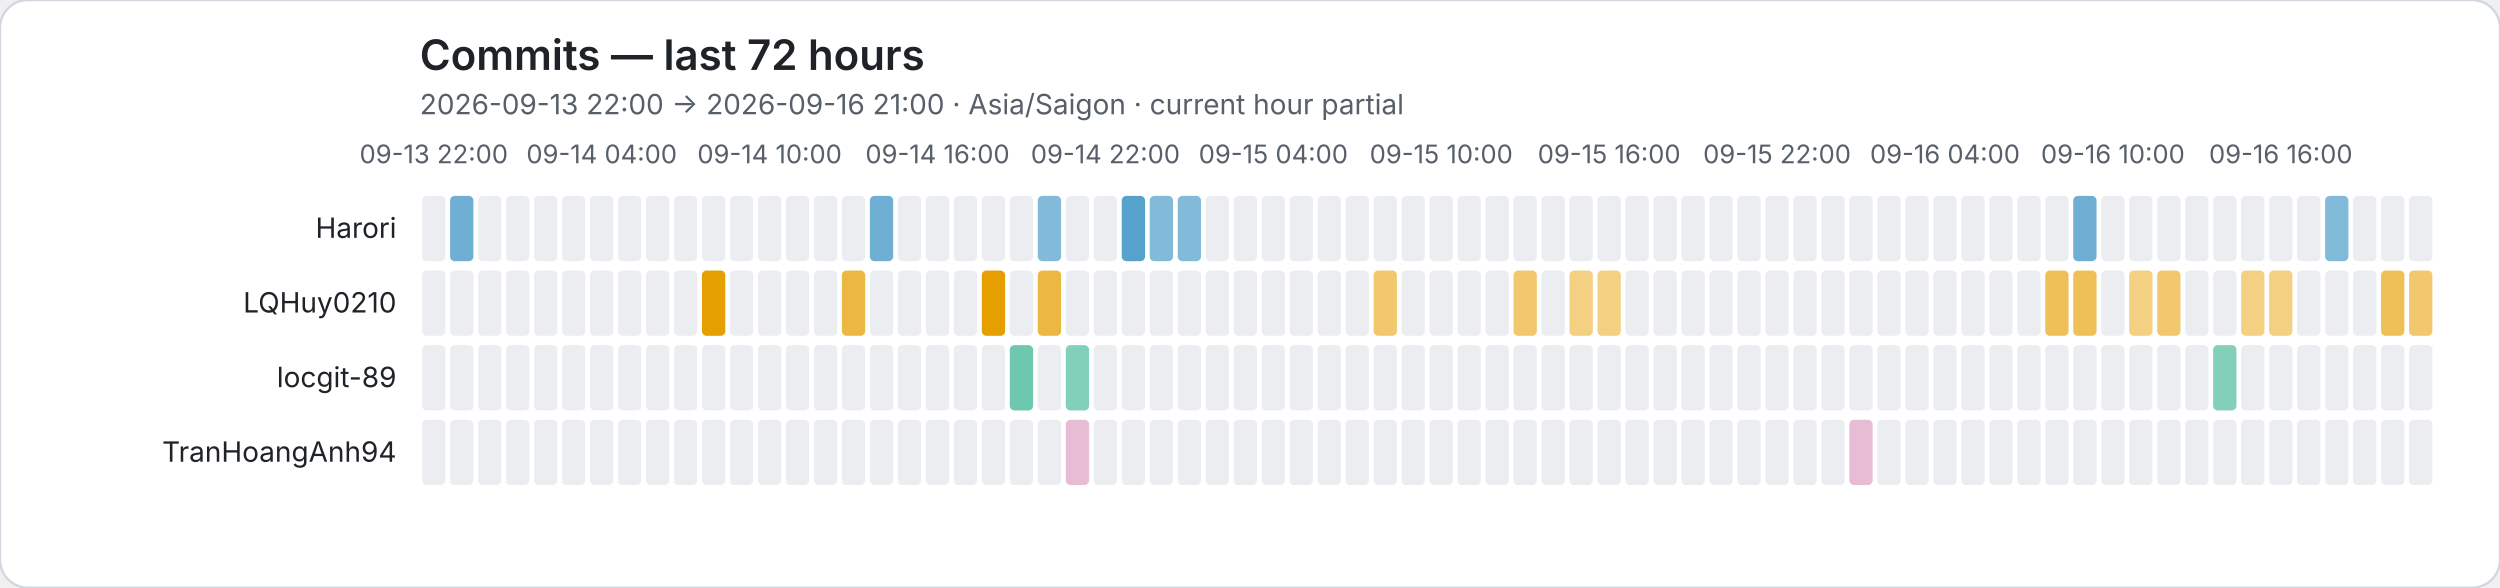
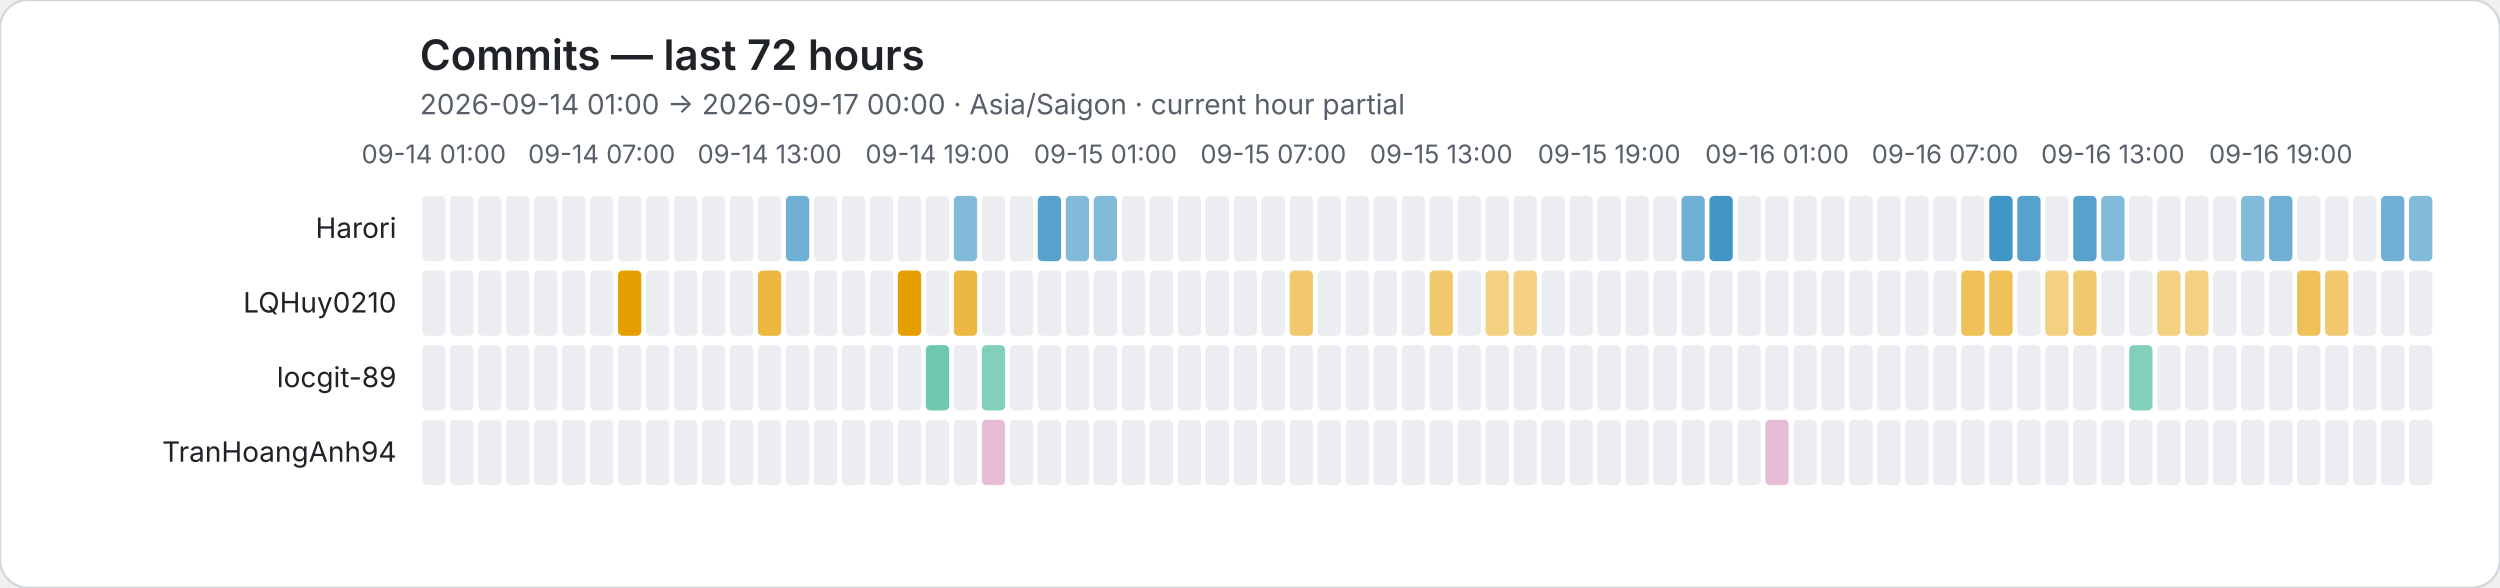
<svg xmlns="http://www.w3.org/2000/svg" role="img" viewBox="0 0 1072 252">
  <rect width="1072" height="252" rx="12" fill="#ffffff" stroke="#d0d7de" />
  <style>text{font-family:system-ui,-apple-system,BlinkMacSystemFont,"Segoe UI",sans-serif}.axis{fill:#57606a;font-size:11px}.heading{fill:#1f2328;font-size:18px;font-weight:600}.subheading{fill:#57606a;font-size:12px}.name{fill:#1f2328;font-size:12px}</style>
  <text class="heading" x="180" y="30">Commits — last 72 hours</text>
-   <text class="subheading" x="180" y="49">2026-09-13 22:00 → 2026-09-16 21:00 · Asia/Saigon · current hour partial</text>
-   <text class="axis" x="186" y="70" text-anchor="middle">09-13 22:00</text>
-   <text class="axis" x="258" y="70" text-anchor="middle">09-14 04:00</text>
-   <text class="axis" x="330" y="70" text-anchor="middle">09-14 10:00</text>
-   <text class="axis" x="402" y="70" text-anchor="middle">09-14 16:00</text>
-   <text class="axis" x="474" y="70" text-anchor="middle">09-14 22:00</text>
-   <text class="axis" x="546" y="70" text-anchor="middle">09-15 04:00</text>
-   <text class="axis" x="618" y="70" text-anchor="middle">09-15 10:00</text>
-   <text class="axis" x="690" y="70" text-anchor="middle">09-15 16:00</text>
-   <text class="axis" x="762" y="70" text-anchor="middle">09-15 22:00</text>
-   <text class="axis" x="834" y="70" text-anchor="middle">09-16 04:00</text>
-   <text class="axis" x="906" y="70" text-anchor="middle">09-16 10:00</text>
-   <text class="axis" x="978" y="70" text-anchor="middle">09-16 16:00</text>
+   <text class="subheading" x="180" y="49">2026-09-14 01:00 → 2026-09-17 00:00 · Asia/Saigon · current hour partial</text>
+   <text class="axis" x="186" y="70" text-anchor="middle">09-14 01:00</text>
+   <text class="axis" x="258" y="70" text-anchor="middle">09-14 07:00</text>
+   <text class="axis" x="330" y="70" text-anchor="middle">09-14 13:00</text>
+   <text class="axis" x="402" y="70" text-anchor="middle">09-14 19:00</text>
+   <text class="axis" x="474" y="70" text-anchor="middle">09-15 01:00</text>
+   <text class="axis" x="546" y="70" text-anchor="middle">09-15 07:00</text>
+   <text class="axis" x="618" y="70" text-anchor="middle">09-15 13:00</text>
+   <text class="axis" x="690" y="70" text-anchor="middle">09-15 19:00</text>
+   <text class="axis" x="762" y="70" text-anchor="middle">09-16 01:00</text>
+   <text class="axis" x="834" y="70" text-anchor="middle">09-16 07:00</text>
+   <text class="axis" x="906" y="70" text-anchor="middle">09-16 13:00</text>
+   <text class="axis" x="978" y="70" text-anchor="middle">09-16 19:00</text>
  <text class="name" x="170" y="102" text-anchor="end">Harori</text>
  <rect data-hour="0" x="181" y="84" width="10" height="28" rx="2" fill="#ebedf0" />
-   <rect data-hour="1" x="193" y="84" width="10" height="28" rx="2" fill="rgba(0, 114, 178, 0.57)" />
+   <rect data-hour="1" x="193" y="84" width="10" height="28" rx="2" fill="#ebedf0" />
  <rect data-hour="2" x="205" y="84" width="10" height="28" rx="2" fill="#ebedf0" />
  <rect data-hour="3" x="217" y="84" width="10" height="28" rx="2" fill="#ebedf0" />
  <rect data-hour="4" x="229" y="84" width="10" height="28" rx="2" fill="#ebedf0" />
  <rect data-hour="5" x="241" y="84" width="10" height="28" rx="2" fill="#ebedf0" />
  <rect data-hour="6" x="253" y="84" width="10" height="28" rx="2" fill="#ebedf0" />
  <rect data-hour="7" x="265" y="84" width="10" height="28" rx="2" fill="#ebedf0" />
  <rect data-hour="8" x="277" y="84" width="10" height="28" rx="2" fill="#ebedf0" />
  <rect data-hour="9" x="289" y="84" width="10" height="28" rx="2" fill="#ebedf0" />
  <rect data-hour="10" x="301" y="84" width="10" height="28" rx="2" fill="#ebedf0" />
  <rect data-hour="11" x="313" y="84" width="10" height="28" rx="2" fill="#ebedf0" />
  <rect data-hour="12" x="325" y="84" width="10" height="28" rx="2" fill="#ebedf0" />
-   <rect data-hour="13" x="337" y="84" width="10" height="28" rx="2" fill="#ebedf0" />
+   <rect data-hour="13" x="337" y="84" width="10" height="28" rx="2" fill="rgba(0, 114, 178, 0.57)" />
  <rect data-hour="14" x="349" y="84" width="10" height="28" rx="2" fill="#ebedf0" />
  <rect data-hour="15" x="361" y="84" width="10" height="28" rx="2" fill="#ebedf0" />
-   <rect data-hour="16" x="373" y="84" width="10" height="28" rx="2" fill="rgba(0, 114, 178, 0.57)" />
+   <rect data-hour="16" x="373" y="84" width="10" height="28" rx="2" fill="#ebedf0" />
  <rect data-hour="17" x="385" y="84" width="10" height="28" rx="2" fill="#ebedf0" />
  <rect data-hour="18" x="397" y="84" width="10" height="28" rx="2" fill="#ebedf0" />
-   <rect data-hour="19" x="409" y="84" width="10" height="28" rx="2" fill="#ebedf0" />
+   <rect data-hour="19" x="409" y="84" width="10" height="28" rx="2" fill="rgba(0, 114, 178, 0.49)" />
  <rect data-hour="20" x="421" y="84" width="10" height="28" rx="2" fill="#ebedf0" />
  <rect data-hour="21" x="433" y="84" width="10" height="28" rx="2" fill="#ebedf0" />
-   <rect data-hour="22" x="445" y="84" width="10" height="28" rx="2" fill="rgba(0, 114, 178, 0.49)" />
-   <rect data-hour="23" x="457" y="84" width="10" height="28" rx="2" fill="#ebedf0" />
-   <rect data-hour="24" x="469" y="84" width="10" height="28" rx="2" fill="#ebedf0" />
-   <rect data-hour="25" x="481" y="84" width="10" height="28" rx="2" fill="rgba(0, 114, 178, 0.66)" />
-   <rect data-hour="26" x="493" y="84" width="10" height="28" rx="2" fill="rgba(0, 114, 178, 0.49)" />
-   <rect data-hour="27" x="505" y="84" width="10" height="28" rx="2" fill="rgba(0, 114, 178, 0.49)" />
+   <rect data-hour="22" x="445" y="84" width="10" height="28" rx="2" fill="rgba(0, 114, 178, 0.66)" />
+   <rect data-hour="23" x="457" y="84" width="10" height="28" rx="2" fill="rgba(0, 114, 178, 0.49)" />
+   <rect data-hour="24" x="469" y="84" width="10" height="28" rx="2" fill="rgba(0, 114, 178, 0.49)" />
+   <rect data-hour="25" x="481" y="84" width="10" height="28" rx="2" fill="#ebedf0" />
+   <rect data-hour="26" x="493" y="84" width="10" height="28" rx="2" fill="#ebedf0" />
+   <rect data-hour="27" x="505" y="84" width="10" height="28" rx="2" fill="#ebedf0" />
  <rect data-hour="28" x="517" y="84" width="10" height="28" rx="2" fill="#ebedf0" />
  <rect data-hour="29" x="529" y="84" width="10" height="28" rx="2" fill="#ebedf0" />
  <rect data-hour="30" x="541" y="84" width="10" height="28" rx="2" fill="#ebedf0" />
  <rect data-hour="31" x="553" y="84" width="10" height="28" rx="2" fill="#ebedf0" />
  <rect data-hour="32" x="565" y="84" width="10" height="28" rx="2" fill="#ebedf0" />
  <rect data-hour="33" x="577" y="84" width="10" height="28" rx="2" fill="#ebedf0" />
  <rect data-hour="34" x="589" y="84" width="10" height="28" rx="2" fill="#ebedf0" />
  <rect data-hour="35" x="601" y="84" width="10" height="28" rx="2" fill="#ebedf0" />
  <rect data-hour="36" x="613" y="84" width="10" height="28" rx="2" fill="#ebedf0" />
  <rect data-hour="37" x="625" y="84" width="10" height="28" rx="2" fill="#ebedf0" />
  <rect data-hour="38" x="637" y="84" width="10" height="28" rx="2" fill="#ebedf0" />
  <rect data-hour="39" x="649" y="84" width="10" height="28" rx="2" fill="#ebedf0" />
  <rect data-hour="40" x="661" y="84" width="10" height="28" rx="2" fill="#ebedf0" />
  <rect data-hour="41" x="673" y="84" width="10" height="28" rx="2" fill="#ebedf0" />
  <rect data-hour="42" x="685" y="84" width="10" height="28" rx="2" fill="#ebedf0" />
  <rect data-hour="43" x="697" y="84" width="10" height="28" rx="2" fill="#ebedf0" />
  <rect data-hour="44" x="709" y="84" width="10" height="28" rx="2" fill="#ebedf0" />
-   <rect data-hour="45" x="721" y="84" width="10" height="28" rx="2" fill="#ebedf0" />
-   <rect data-hour="46" x="733" y="84" width="10" height="28" rx="2" fill="#ebedf0" />
+   <rect data-hour="45" x="721" y="84" width="10" height="28" rx="2" fill="rgba(0, 114, 178, 0.57)" />
+   <rect data-hour="46" x="733" y="84" width="10" height="28" rx="2" fill="rgba(0, 114, 178, 0.74)" />
  <rect data-hour="47" x="745" y="84" width="10" height="28" rx="2" fill="#ebedf0" />
  <rect data-hour="48" x="757" y="84" width="10" height="28" rx="2" fill="#ebedf0" />
  <rect data-hour="49" x="769" y="84" width="10" height="28" rx="2" fill="#ebedf0" />
  <rect data-hour="50" x="781" y="84" width="10" height="28" rx="2" fill="#ebedf0" />
  <rect data-hour="51" x="793" y="84" width="10" height="28" rx="2" fill="#ebedf0" />
  <rect data-hour="52" x="805" y="84" width="10" height="28" rx="2" fill="#ebedf0" />
  <rect data-hour="53" x="817" y="84" width="10" height="28" rx="2" fill="#ebedf0" />
  <rect data-hour="54" x="829" y="84" width="10" height="28" rx="2" fill="#ebedf0" />
  <rect data-hour="55" x="841" y="84" width="10" height="28" rx="2" fill="#ebedf0" />
-   <rect data-hour="56" x="853" y="84" width="10" height="28" rx="2" fill="#ebedf0" />
-   <rect data-hour="57" x="865" y="84" width="10" height="28" rx="2" fill="#ebedf0" />
+   <rect data-hour="56" x="853" y="84" width="10" height="28" rx="2" fill="rgba(0, 114, 178, 0.74)" />
+   <rect data-hour="57" x="865" y="84" width="10" height="28" rx="2" fill="rgba(0, 114, 178, 0.66)" />
  <rect data-hour="58" x="877" y="84" width="10" height="28" rx="2" fill="#ebedf0" />
-   <rect data-hour="59" x="889" y="84" width="10" height="28" rx="2" fill="rgba(0, 114, 178, 0.57)" />
-   <rect data-hour="60" x="901" y="84" width="10" height="28" rx="2" fill="#ebedf0" />
+   <rect data-hour="59" x="889" y="84" width="10" height="28" rx="2" fill="rgba(0, 114, 178, 0.66)" />
+   <rect data-hour="60" x="901" y="84" width="10" height="28" rx="2" fill="rgba(0, 114, 178, 0.49)" />
  <rect data-hour="61" x="913" y="84" width="10" height="28" rx="2" fill="#ebedf0" />
  <rect data-hour="62" x="925" y="84" width="10" height="28" rx="2" fill="#ebedf0" />
  <rect data-hour="63" x="937" y="84" width="10" height="28" rx="2" fill="#ebedf0" />
  <rect data-hour="64" x="949" y="84" width="10" height="28" rx="2" fill="#ebedf0" />
-   <rect data-hour="65" x="961" y="84" width="10" height="28" rx="2" fill="#ebedf0" />
-   <rect data-hour="66" x="973" y="84" width="10" height="28" rx="2" fill="#ebedf0" />
+   <rect data-hour="65" x="961" y="84" width="10" height="28" rx="2" fill="rgba(0, 114, 178, 0.49)" />
+   <rect data-hour="66" x="973" y="84" width="10" height="28" rx="2" fill="rgba(0, 114, 178, 0.57)" />
  <rect data-hour="67" x="985" y="84" width="10" height="28" rx="2" fill="#ebedf0" />
-   <rect data-hour="68" x="997" y="84" width="10" height="28" rx="2" fill="rgba(0, 114, 178, 0.49)" />
+   <rect data-hour="68" x="997" y="84" width="10" height="28" rx="2" fill="#ebedf0" />
  <rect data-hour="69" x="1009" y="84" width="10" height="28" rx="2" fill="#ebedf0" />
-   <rect data-hour="70" x="1021" y="84" width="10" height="28" rx="2" fill="#ebedf0" />
-   <rect data-hour="71" x="1033" y="84" width="10" height="28" rx="2" fill="#ebedf0" />
+   <rect data-hour="70" x="1021" y="84" width="10" height="28" rx="2" fill="rgba(0, 114, 178, 0.57)" />
+   <rect data-hour="71" x="1033" y="84" width="10" height="28" rx="2" fill="rgba(0, 114, 178, 0.49)" />
  <text class="name" x="170" y="134" text-anchor="end">LQHuy0210</text>
  <rect data-hour="0" x="181" y="116" width="10" height="28" rx="2" fill="#ebedf0" />
  <rect data-hour="1" x="193" y="116" width="10" height="28" rx="2" fill="#ebedf0" />
  <rect data-hour="2" x="205" y="116" width="10" height="28" rx="2" fill="#ebedf0" />
  <rect data-hour="3" x="217" y="116" width="10" height="28" rx="2" fill="#ebedf0" />
  <rect data-hour="4" x="229" y="116" width="10" height="28" rx="2" fill="#ebedf0" />
  <rect data-hour="5" x="241" y="116" width="10" height="28" rx="2" fill="#ebedf0" />
  <rect data-hour="6" x="253" y="116" width="10" height="28" rx="2" fill="#ebedf0" />
-   <rect data-hour="7" x="265" y="116" width="10" height="28" rx="2" fill="#ebedf0" />
+   <rect data-hour="7" x="265" y="116" width="10" height="28" rx="2" fill="rgba(230, 159, 0, 1.00)" />
  <rect data-hour="8" x="277" y="116" width="10" height="28" rx="2" fill="#ebedf0" />
  <rect data-hour="9" x="289" y="116" width="10" height="28" rx="2" fill="#ebedf0" />
-   <rect data-hour="10" x="301" y="116" width="10" height="28" rx="2" fill="rgba(230, 159, 0, 1.00)" />
+   <rect data-hour="10" x="301" y="116" width="10" height="28" rx="2" fill="#ebedf0" />
  <rect data-hour="11" x="313" y="116" width="10" height="28" rx="2" fill="#ebedf0" />
-   <rect data-hour="12" x="325" y="116" width="10" height="28" rx="2" fill="#ebedf0" />
+   <rect data-hour="12" x="325" y="116" width="10" height="28" rx="2" fill="rgba(230, 159, 0, 0.74)" />
  <rect data-hour="13" x="337" y="116" width="10" height="28" rx="2" fill="#ebedf0" />
  <rect data-hour="14" x="349" y="116" width="10" height="28" rx="2" fill="#ebedf0" />
-   <rect data-hour="15" x="361" y="116" width="10" height="28" rx="2" fill="rgba(230, 159, 0, 0.74)" />
+   <rect data-hour="15" x="361" y="116" width="10" height="28" rx="2" fill="#ebedf0" />
  <rect data-hour="16" x="373" y="116" width="10" height="28" rx="2" fill="#ebedf0" />
-   <rect data-hour="17" x="385" y="116" width="10" height="28" rx="2" fill="#ebedf0" />
+   <rect data-hour="17" x="385" y="116" width="10" height="28" rx="2" fill="rgba(230, 159, 0, 1.00)" />
  <rect data-hour="18" x="397" y="116" width="10" height="28" rx="2" fill="#ebedf0" />
-   <rect data-hour="19" x="409" y="116" width="10" height="28" rx="2" fill="#ebedf0" />
-   <rect data-hour="20" x="421" y="116" width="10" height="28" rx="2" fill="rgba(230, 159, 0, 1.00)" />
+   <rect data-hour="19" x="409" y="116" width="10" height="28" rx="2" fill="rgba(230, 159, 0, 0.74)" />
+   <rect data-hour="20" x="421" y="116" width="10" height="28" rx="2" fill="#ebedf0" />
  <rect data-hour="21" x="433" y="116" width="10" height="28" rx="2" fill="#ebedf0" />
-   <rect data-hour="22" x="445" y="116" width="10" height="28" rx="2" fill="rgba(230, 159, 0, 0.74)" />
+   <rect data-hour="22" x="445" y="116" width="10" height="28" rx="2" fill="#ebedf0" />
  <rect data-hour="23" x="457" y="116" width="10" height="28" rx="2" fill="#ebedf0" />
  <rect data-hour="24" x="469" y="116" width="10" height="28" rx="2" fill="#ebedf0" />
  <rect data-hour="25" x="481" y="116" width="10" height="28" rx="2" fill="#ebedf0" />
  <rect data-hour="26" x="493" y="116" width="10" height="28" rx="2" fill="#ebedf0" />
  <rect data-hour="27" x="505" y="116" width="10" height="28" rx="2" fill="#ebedf0" />
  <rect data-hour="28" x="517" y="116" width="10" height="28" rx="2" fill="#ebedf0" />
  <rect data-hour="29" x="529" y="116" width="10" height="28" rx="2" fill="#ebedf0" />
  <rect data-hour="30" x="541" y="116" width="10" height="28" rx="2" fill="#ebedf0" />
-   <rect data-hour="31" x="553" y="116" width="10" height="28" rx="2" fill="#ebedf0" />
+   <rect data-hour="31" x="553" y="116" width="10" height="28" rx="2" fill="rgba(230, 159, 0, 0.57)" />
  <rect data-hour="32" x="565" y="116" width="10" height="28" rx="2" fill="#ebedf0" />
  <rect data-hour="33" x="577" y="116" width="10" height="28" rx="2" fill="#ebedf0" />
-   <rect data-hour="34" x="589" y="116" width="10" height="28" rx="2" fill="rgba(230, 159, 0, 0.57)" />
+   <rect data-hour="34" x="589" y="116" width="10" height="28" rx="2" fill="#ebedf0" />
  <rect data-hour="35" x="601" y="116" width="10" height="28" rx="2" fill="#ebedf0" />
-   <rect data-hour="36" x="613" y="116" width="10" height="28" rx="2" fill="#ebedf0" />
+   <rect data-hour="36" x="613" y="116" width="10" height="28" rx="2" fill="rgba(230, 159, 0, 0.57)" />
  <rect data-hour="37" x="625" y="116" width="10" height="28" rx="2" fill="#ebedf0" />
-   <rect data-hour="38" x="637" y="116" width="10" height="28" rx="2" fill="#ebedf0" />
-   <rect data-hour="39" x="649" y="116" width="10" height="28" rx="2" fill="rgba(230, 159, 0, 0.57)" />
+   <rect data-hour="38" x="637" y="116" width="10" height="28" rx="2" fill="rgba(230, 159, 0, 0.49)" />
+   <rect data-hour="39" x="649" y="116" width="10" height="28" rx="2" fill="rgba(230, 159, 0, 0.49)" />
  <rect data-hour="40" x="661" y="116" width="10" height="28" rx="2" fill="#ebedf0" />
-   <rect data-hour="41" x="673" y="116" width="10" height="28" rx="2" fill="rgba(230, 159, 0, 0.49)" />
-   <rect data-hour="42" x="685" y="116" width="10" height="28" rx="2" fill="rgba(230, 159, 0, 0.49)" />
+   <rect data-hour="41" x="673" y="116" width="10" height="28" rx="2" fill="#ebedf0" />
+   <rect data-hour="42" x="685" y="116" width="10" height="28" rx="2" fill="#ebedf0" />
  <rect data-hour="43" x="697" y="116" width="10" height="28" rx="2" fill="#ebedf0" />
  <rect data-hour="44" x="709" y="116" width="10" height="28" rx="2" fill="#ebedf0" />
  <rect data-hour="45" x="721" y="116" width="10" height="28" rx="2" fill="#ebedf0" />
  <rect data-hour="46" x="733" y="116" width="10" height="28" rx="2" fill="#ebedf0" />
  <rect data-hour="47" x="745" y="116" width="10" height="28" rx="2" fill="#ebedf0" />
  <rect data-hour="48" x="757" y="116" width="10" height="28" rx="2" fill="#ebedf0" />
  <rect data-hour="49" x="769" y="116" width="10" height="28" rx="2" fill="#ebedf0" />
  <rect data-hour="50" x="781" y="116" width="10" height="28" rx="2" fill="#ebedf0" />
  <rect data-hour="51" x="793" y="116" width="10" height="28" rx="2" fill="#ebedf0" />
  <rect data-hour="52" x="805" y="116" width="10" height="28" rx="2" fill="#ebedf0" />
  <rect data-hour="53" x="817" y="116" width="10" height="28" rx="2" fill="#ebedf0" />
  <rect data-hour="54" x="829" y="116" width="10" height="28" rx="2" fill="#ebedf0" />
-   <rect data-hour="55" x="841" y="116" width="10" height="28" rx="2" fill="#ebedf0" />
-   <rect data-hour="56" x="853" y="116" width="10" height="28" rx="2" fill="#ebedf0" />
+   <rect data-hour="55" x="841" y="116" width="10" height="28" rx="2" fill="rgba(230, 159, 0, 0.66)" />
+   <rect data-hour="56" x="853" y="116" width="10" height="28" rx="2" fill="rgba(230, 159, 0, 0.66)" />
  <rect data-hour="57" x="865" y="116" width="10" height="28" rx="2" fill="#ebedf0" />
-   <rect data-hour="58" x="877" y="116" width="10" height="28" rx="2" fill="rgba(230, 159, 0, 0.66)" />
-   <rect data-hour="59" x="889" y="116" width="10" height="28" rx="2" fill="rgba(230, 159, 0, 0.66)" />
+   <rect data-hour="58" x="877" y="116" width="10" height="28" rx="2" fill="rgba(230, 159, 0, 0.49)" />
+   <rect data-hour="59" x="889" y="116" width="10" height="28" rx="2" fill="rgba(230, 159, 0, 0.57)" />
  <rect data-hour="60" x="901" y="116" width="10" height="28" rx="2" fill="#ebedf0" />
-   <rect data-hour="61" x="913" y="116" width="10" height="28" rx="2" fill="rgba(230, 159, 0, 0.49)" />
-   <rect data-hour="62" x="925" y="116" width="10" height="28" rx="2" fill="rgba(230, 159, 0, 0.57)" />
-   <rect data-hour="63" x="937" y="116" width="10" height="28" rx="2" fill="#ebedf0" />
+   <rect data-hour="61" x="913" y="116" width="10" height="28" rx="2" fill="#ebedf0" />
+   <rect data-hour="62" x="925" y="116" width="10" height="28" rx="2" fill="rgba(230, 159, 0, 0.49)" />
+   <rect data-hour="63" x="937" y="116" width="10" height="28" rx="2" fill="rgba(230, 159, 0, 0.49)" />
  <rect data-hour="64" x="949" y="116" width="10" height="28" rx="2" fill="#ebedf0" />
-   <rect data-hour="65" x="961" y="116" width="10" height="28" rx="2" fill="rgba(230, 159, 0, 0.49)" />
-   <rect data-hour="66" x="973" y="116" width="10" height="28" rx="2" fill="rgba(230, 159, 0, 0.49)" />
-   <rect data-hour="67" x="985" y="116" width="10" height="28" rx="2" fill="#ebedf0" />
-   <rect data-hour="68" x="997" y="116" width="10" height="28" rx="2" fill="#ebedf0" />
+   <rect data-hour="65" x="961" y="116" width="10" height="28" rx="2" fill="#ebedf0" />
+   <rect data-hour="66" x="973" y="116" width="10" height="28" rx="2" fill="#ebedf0" />
+   <rect data-hour="67" x="985" y="116" width="10" height="28" rx="2" fill="rgba(230, 159, 0, 0.66)" />
+   <rect data-hour="68" x="997" y="116" width="10" height="28" rx="2" fill="rgba(230, 159, 0, 0.57)" />
  <rect data-hour="69" x="1009" y="116" width="10" height="28" rx="2" fill="#ebedf0" />
-   <rect data-hour="70" x="1021" y="116" width="10" height="28" rx="2" fill="rgba(230, 159, 0, 0.66)" />
-   <rect data-hour="71" x="1033" y="116" width="10" height="28" rx="2" fill="rgba(230, 159, 0, 0.57)" />
+   <rect data-hour="70" x="1021" y="116" width="10" height="28" rx="2" fill="#ebedf0" />
+   <rect data-hour="71" x="1033" y="116" width="10" height="28" rx="2" fill="#ebedf0" />
  <text class="name" x="170" y="166" text-anchor="end">locgit-89</text>
  <rect data-hour="0" x="181" y="148" width="10" height="28" rx="2" fill="#ebedf0" />
  <rect data-hour="1" x="193" y="148" width="10" height="28" rx="2" fill="#ebedf0" />
  <rect data-hour="2" x="205" y="148" width="10" height="28" rx="2" fill="#ebedf0" />
  <rect data-hour="3" x="217" y="148" width="10" height="28" rx="2" fill="#ebedf0" />
  <rect data-hour="4" x="229" y="148" width="10" height="28" rx="2" fill="#ebedf0" />
  <rect data-hour="5" x="241" y="148" width="10" height="28" rx="2" fill="#ebedf0" />
  <rect data-hour="6" x="253" y="148" width="10" height="28" rx="2" fill="#ebedf0" />
  <rect data-hour="7" x="265" y="148" width="10" height="28" rx="2" fill="#ebedf0" />
  <rect data-hour="8" x="277" y="148" width="10" height="28" rx="2" fill="#ebedf0" />
  <rect data-hour="9" x="289" y="148" width="10" height="28" rx="2" fill="#ebedf0" />
  <rect data-hour="10" x="301" y="148" width="10" height="28" rx="2" fill="#ebedf0" />
  <rect data-hour="11" x="313" y="148" width="10" height="28" rx="2" fill="#ebedf0" />
  <rect data-hour="12" x="325" y="148" width="10" height="28" rx="2" fill="#ebedf0" />
  <rect data-hour="13" x="337" y="148" width="10" height="28" rx="2" fill="#ebedf0" />
  <rect data-hour="14" x="349" y="148" width="10" height="28" rx="2" fill="#ebedf0" />
  <rect data-hour="15" x="361" y="148" width="10" height="28" rx="2" fill="#ebedf0" />
  <rect data-hour="16" x="373" y="148" width="10" height="28" rx="2" fill="#ebedf0" />
  <rect data-hour="17" x="385" y="148" width="10" height="28" rx="2" fill="#ebedf0" />
-   <rect data-hour="18" x="397" y="148" width="10" height="28" rx="2" fill="#ebedf0" />
+   <rect data-hour="18" x="397" y="148" width="10" height="28" rx="2" fill="rgba(0, 158, 115, 0.57)" />
  <rect data-hour="19" x="409" y="148" width="10" height="28" rx="2" fill="#ebedf0" />
-   <rect data-hour="20" x="421" y="148" width="10" height="28" rx="2" fill="#ebedf0" />
-   <rect data-hour="21" x="433" y="148" width="10" height="28" rx="2" fill="rgba(0, 158, 115, 0.57)" />
+   <rect data-hour="20" x="421" y="148" width="10" height="28" rx="2" fill="rgba(0, 158, 115, 0.49)" />
+   <rect data-hour="21" x="433" y="148" width="10" height="28" rx="2" fill="#ebedf0" />
  <rect data-hour="22" x="445" y="148" width="10" height="28" rx="2" fill="#ebedf0" />
-   <rect data-hour="23" x="457" y="148" width="10" height="28" rx="2" fill="rgba(0, 158, 115, 0.49)" />
+   <rect data-hour="23" x="457" y="148" width="10" height="28" rx="2" fill="#ebedf0" />
  <rect data-hour="24" x="469" y="148" width="10" height="28" rx="2" fill="#ebedf0" />
  <rect data-hour="25" x="481" y="148" width="10" height="28" rx="2" fill="#ebedf0" />
  <rect data-hour="26" x="493" y="148" width="10" height="28" rx="2" fill="#ebedf0" />
  <rect data-hour="27" x="505" y="148" width="10" height="28" rx="2" fill="#ebedf0" />
  <rect data-hour="28" x="517" y="148" width="10" height="28" rx="2" fill="#ebedf0" />
  <rect data-hour="29" x="529" y="148" width="10" height="28" rx="2" fill="#ebedf0" />
  <rect data-hour="30" x="541" y="148" width="10" height="28" rx="2" fill="#ebedf0" />
  <rect data-hour="31" x="553" y="148" width="10" height="28" rx="2" fill="#ebedf0" />
  <rect data-hour="32" x="565" y="148" width="10" height="28" rx="2" fill="#ebedf0" />
  <rect data-hour="33" x="577" y="148" width="10" height="28" rx="2" fill="#ebedf0" />
  <rect data-hour="34" x="589" y="148" width="10" height="28" rx="2" fill="#ebedf0" />
  <rect data-hour="35" x="601" y="148" width="10" height="28" rx="2" fill="#ebedf0" />
  <rect data-hour="36" x="613" y="148" width="10" height="28" rx="2" fill="#ebedf0" />
  <rect data-hour="37" x="625" y="148" width="10" height="28" rx="2" fill="#ebedf0" />
  <rect data-hour="38" x="637" y="148" width="10" height="28" rx="2" fill="#ebedf0" />
  <rect data-hour="39" x="649" y="148" width="10" height="28" rx="2" fill="#ebedf0" />
  <rect data-hour="40" x="661" y="148" width="10" height="28" rx="2" fill="#ebedf0" />
  <rect data-hour="41" x="673" y="148" width="10" height="28" rx="2" fill="#ebedf0" />
  <rect data-hour="42" x="685" y="148" width="10" height="28" rx="2" fill="#ebedf0" />
  <rect data-hour="43" x="697" y="148" width="10" height="28" rx="2" fill="#ebedf0" />
  <rect data-hour="44" x="709" y="148" width="10" height="28" rx="2" fill="#ebedf0" />
  <rect data-hour="45" x="721" y="148" width="10" height="28" rx="2" fill="#ebedf0" />
  <rect data-hour="46" x="733" y="148" width="10" height="28" rx="2" fill="#ebedf0" />
  <rect data-hour="47" x="745" y="148" width="10" height="28" rx="2" fill="#ebedf0" />
  <rect data-hour="48" x="757" y="148" width="10" height="28" rx="2" fill="#ebedf0" />
  <rect data-hour="49" x="769" y="148" width="10" height="28" rx="2" fill="#ebedf0" />
  <rect data-hour="50" x="781" y="148" width="10" height="28" rx="2" fill="#ebedf0" />
  <rect data-hour="51" x="793" y="148" width="10" height="28" rx="2" fill="#ebedf0" />
  <rect data-hour="52" x="805" y="148" width="10" height="28" rx="2" fill="#ebedf0" />
  <rect data-hour="53" x="817" y="148" width="10" height="28" rx="2" fill="#ebedf0" />
  <rect data-hour="54" x="829" y="148" width="10" height="28" rx="2" fill="#ebedf0" />
  <rect data-hour="55" x="841" y="148" width="10" height="28" rx="2" fill="#ebedf0" />
  <rect data-hour="56" x="853" y="148" width="10" height="28" rx="2" fill="#ebedf0" />
  <rect data-hour="57" x="865" y="148" width="10" height="28" rx="2" fill="#ebedf0" />
  <rect data-hour="58" x="877" y="148" width="10" height="28" rx="2" fill="#ebedf0" />
  <rect data-hour="59" x="889" y="148" width="10" height="28" rx="2" fill="#ebedf0" />
  <rect data-hour="60" x="901" y="148" width="10" height="28" rx="2" fill="#ebedf0" />
-   <rect data-hour="61" x="913" y="148" width="10" height="28" rx="2" fill="#ebedf0" />
+   <rect data-hour="61" x="913" y="148" width="10" height="28" rx="2" fill="rgba(0, 158, 115, 0.49)" />
  <rect data-hour="62" x="925" y="148" width="10" height="28" rx="2" fill="#ebedf0" />
  <rect data-hour="63" x="937" y="148" width="10" height="28" rx="2" fill="#ebedf0" />
-   <rect data-hour="64" x="949" y="148" width="10" height="28" rx="2" fill="rgba(0, 158, 115, 0.49)" />
+   <rect data-hour="64" x="949" y="148" width="10" height="28" rx="2" fill="#ebedf0" />
  <rect data-hour="65" x="961" y="148" width="10" height="28" rx="2" fill="#ebedf0" />
  <rect data-hour="66" x="973" y="148" width="10" height="28" rx="2" fill="#ebedf0" />
  <rect data-hour="67" x="985" y="148" width="10" height="28" rx="2" fill="#ebedf0" />
  <rect data-hour="68" x="997" y="148" width="10" height="28" rx="2" fill="#ebedf0" />
  <rect data-hour="69" x="1009" y="148" width="10" height="28" rx="2" fill="#ebedf0" />
  <rect data-hour="70" x="1021" y="148" width="10" height="28" rx="2" fill="#ebedf0" />
  <rect data-hour="71" x="1033" y="148" width="10" height="28" rx="2" fill="#ebedf0" />
  <text class="name" x="170" y="198" text-anchor="end">TranHoangAnh94</text>
  <rect data-hour="0" x="181" y="180" width="10" height="28" rx="2" fill="#ebedf0" />
  <rect data-hour="1" x="193" y="180" width="10" height="28" rx="2" fill="#ebedf0" />
  <rect data-hour="2" x="205" y="180" width="10" height="28" rx="2" fill="#ebedf0" />
  <rect data-hour="3" x="217" y="180" width="10" height="28" rx="2" fill="#ebedf0" />
  <rect data-hour="4" x="229" y="180" width="10" height="28" rx="2" fill="#ebedf0" />
  <rect data-hour="5" x="241" y="180" width="10" height="28" rx="2" fill="#ebedf0" />
  <rect data-hour="6" x="253" y="180" width="10" height="28" rx="2" fill="#ebedf0" />
  <rect data-hour="7" x="265" y="180" width="10" height="28" rx="2" fill="#ebedf0" />
  <rect data-hour="8" x="277" y="180" width="10" height="28" rx="2" fill="#ebedf0" />
  <rect data-hour="9" x="289" y="180" width="10" height="28" rx="2" fill="#ebedf0" />
  <rect data-hour="10" x="301" y="180" width="10" height="28" rx="2" fill="#ebedf0" />
  <rect data-hour="11" x="313" y="180" width="10" height="28" rx="2" fill="#ebedf0" />
  <rect data-hour="12" x="325" y="180" width="10" height="28" rx="2" fill="#ebedf0" />
  <rect data-hour="13" x="337" y="180" width="10" height="28" rx="2" fill="#ebedf0" />
  <rect data-hour="14" x="349" y="180" width="10" height="28" rx="2" fill="#ebedf0" />
  <rect data-hour="15" x="361" y="180" width="10" height="28" rx="2" fill="#ebedf0" />
  <rect data-hour="16" x="373" y="180" width="10" height="28" rx="2" fill="#ebedf0" />
  <rect data-hour="17" x="385" y="180" width="10" height="28" rx="2" fill="#ebedf0" />
  <rect data-hour="18" x="397" y="180" width="10" height="28" rx="2" fill="#ebedf0" />
  <rect data-hour="19" x="409" y="180" width="10" height="28" rx="2" fill="#ebedf0" />
-   <rect data-hour="20" x="421" y="180" width="10" height="28" rx="2" fill="#ebedf0" />
+   <rect data-hour="20" x="421" y="180" width="10" height="28" rx="2" fill="rgba(204, 121, 167, 0.49)" />
  <rect data-hour="21" x="433" y="180" width="10" height="28" rx="2" fill="#ebedf0" />
  <rect data-hour="22" x="445" y="180" width="10" height="28" rx="2" fill="#ebedf0" />
-   <rect data-hour="23" x="457" y="180" width="10" height="28" rx="2" fill="rgba(204, 121, 167, 0.49)" />
+   <rect data-hour="23" x="457" y="180" width="10" height="28" rx="2" fill="#ebedf0" />
  <rect data-hour="24" x="469" y="180" width="10" height="28" rx="2" fill="#ebedf0" />
  <rect data-hour="25" x="481" y="180" width="10" height="28" rx="2" fill="#ebedf0" />
  <rect data-hour="26" x="493" y="180" width="10" height="28" rx="2" fill="#ebedf0" />
  <rect data-hour="27" x="505" y="180" width="10" height="28" rx="2" fill="#ebedf0" />
  <rect data-hour="28" x="517" y="180" width="10" height="28" rx="2" fill="#ebedf0" />
  <rect data-hour="29" x="529" y="180" width="10" height="28" rx="2" fill="#ebedf0" />
  <rect data-hour="30" x="541" y="180" width="10" height="28" rx="2" fill="#ebedf0" />
  <rect data-hour="31" x="553" y="180" width="10" height="28" rx="2" fill="#ebedf0" />
  <rect data-hour="32" x="565" y="180" width="10" height="28" rx="2" fill="#ebedf0" />
  <rect data-hour="33" x="577" y="180" width="10" height="28" rx="2" fill="#ebedf0" />
  <rect data-hour="34" x="589" y="180" width="10" height="28" rx="2" fill="#ebedf0" />
  <rect data-hour="35" x="601" y="180" width="10" height="28" rx="2" fill="#ebedf0" />
  <rect data-hour="36" x="613" y="180" width="10" height="28" rx="2" fill="#ebedf0" />
  <rect data-hour="37" x="625" y="180" width="10" height="28" rx="2" fill="#ebedf0" />
  <rect data-hour="38" x="637" y="180" width="10" height="28" rx="2" fill="#ebedf0" />
  <rect data-hour="39" x="649" y="180" width="10" height="28" rx="2" fill="#ebedf0" />
  <rect data-hour="40" x="661" y="180" width="10" height="28" rx="2" fill="#ebedf0" />
  <rect data-hour="41" x="673" y="180" width="10" height="28" rx="2" fill="#ebedf0" />
  <rect data-hour="42" x="685" y="180" width="10" height="28" rx="2" fill="#ebedf0" />
  <rect data-hour="43" x="697" y="180" width="10" height="28" rx="2" fill="#ebedf0" />
  <rect data-hour="44" x="709" y="180" width="10" height="28" rx="2" fill="#ebedf0" />
  <rect data-hour="45" x="721" y="180" width="10" height="28" rx="2" fill="#ebedf0" />
  <rect data-hour="46" x="733" y="180" width="10" height="28" rx="2" fill="#ebedf0" />
  <rect data-hour="47" x="745" y="180" width="10" height="28" rx="2" fill="#ebedf0" />
-   <rect data-hour="48" x="757" y="180" width="10" height="28" rx="2" fill="#ebedf0" />
+   <rect data-hour="48" x="757" y="180" width="10" height="28" rx="2" fill="rgba(204, 121, 167, 0.49)" />
  <rect data-hour="49" x="769" y="180" width="10" height="28" rx="2" fill="#ebedf0" />
  <rect data-hour="50" x="781" y="180" width="10" height="28" rx="2" fill="#ebedf0" />
-   <rect data-hour="51" x="793" y="180" width="10" height="28" rx="2" fill="rgba(204, 121, 167, 0.49)" />
+   <rect data-hour="51" x="793" y="180" width="10" height="28" rx="2" fill="#ebedf0" />
  <rect data-hour="52" x="805" y="180" width="10" height="28" rx="2" fill="#ebedf0" />
  <rect data-hour="53" x="817" y="180" width="10" height="28" rx="2" fill="#ebedf0" />
  <rect data-hour="54" x="829" y="180" width="10" height="28" rx="2" fill="#ebedf0" />
  <rect data-hour="55" x="841" y="180" width="10" height="28" rx="2" fill="#ebedf0" />
  <rect data-hour="56" x="853" y="180" width="10" height="28" rx="2" fill="#ebedf0" />
  <rect data-hour="57" x="865" y="180" width="10" height="28" rx="2" fill="#ebedf0" />
  <rect data-hour="58" x="877" y="180" width="10" height="28" rx="2" fill="#ebedf0" />
  <rect data-hour="59" x="889" y="180" width="10" height="28" rx="2" fill="#ebedf0" />
  <rect data-hour="60" x="901" y="180" width="10" height="28" rx="2" fill="#ebedf0" />
  <rect data-hour="61" x="913" y="180" width="10" height="28" rx="2" fill="#ebedf0" />
  <rect data-hour="62" x="925" y="180" width="10" height="28" rx="2" fill="#ebedf0" />
  <rect data-hour="63" x="937" y="180" width="10" height="28" rx="2" fill="#ebedf0" />
  <rect data-hour="64" x="949" y="180" width="10" height="28" rx="2" fill="#ebedf0" />
  <rect data-hour="65" x="961" y="180" width="10" height="28" rx="2" fill="#ebedf0" />
  <rect data-hour="66" x="973" y="180" width="10" height="28" rx="2" fill="#ebedf0" />
  <rect data-hour="67" x="985" y="180" width="10" height="28" rx="2" fill="#ebedf0" />
  <rect data-hour="68" x="997" y="180" width="10" height="28" rx="2" fill="#ebedf0" />
  <rect data-hour="69" x="1009" y="180" width="10" height="28" rx="2" fill="#ebedf0" />
  <rect data-hour="70" x="1021" y="180" width="10" height="28" rx="2" fill="#ebedf0" />
  <rect data-hour="71" x="1033" y="180" width="10" height="28" rx="2" fill="#ebedf0" />
</svg>
